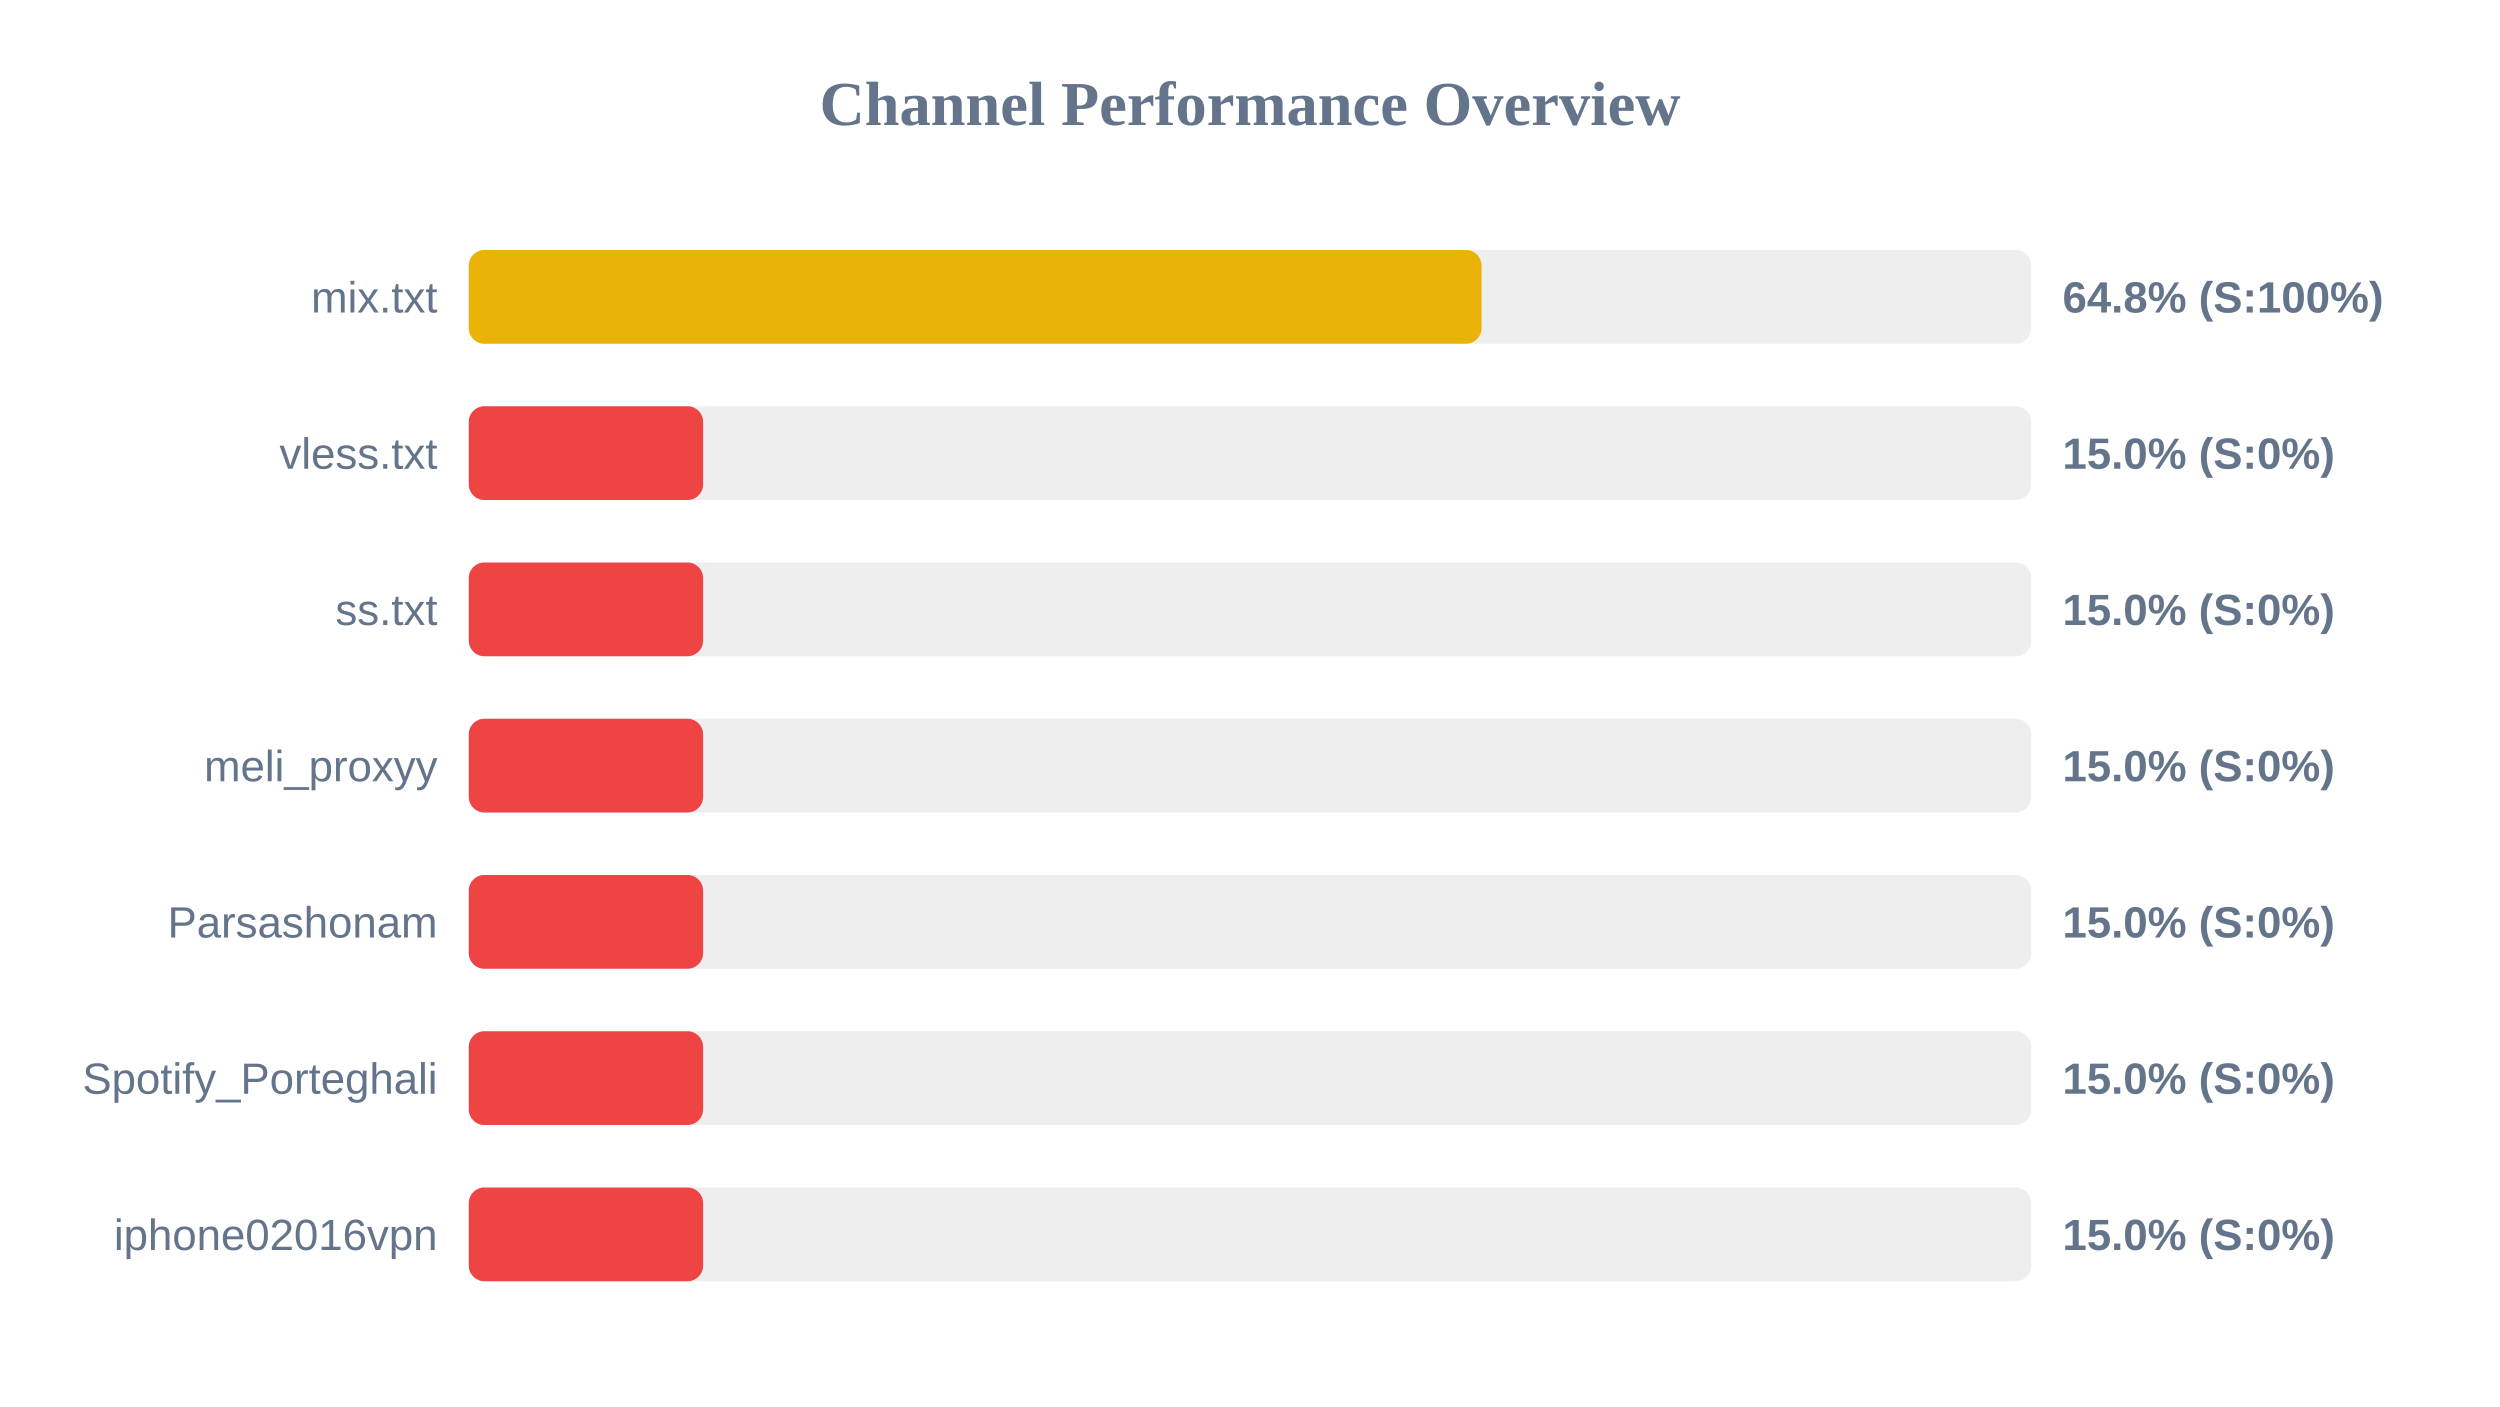
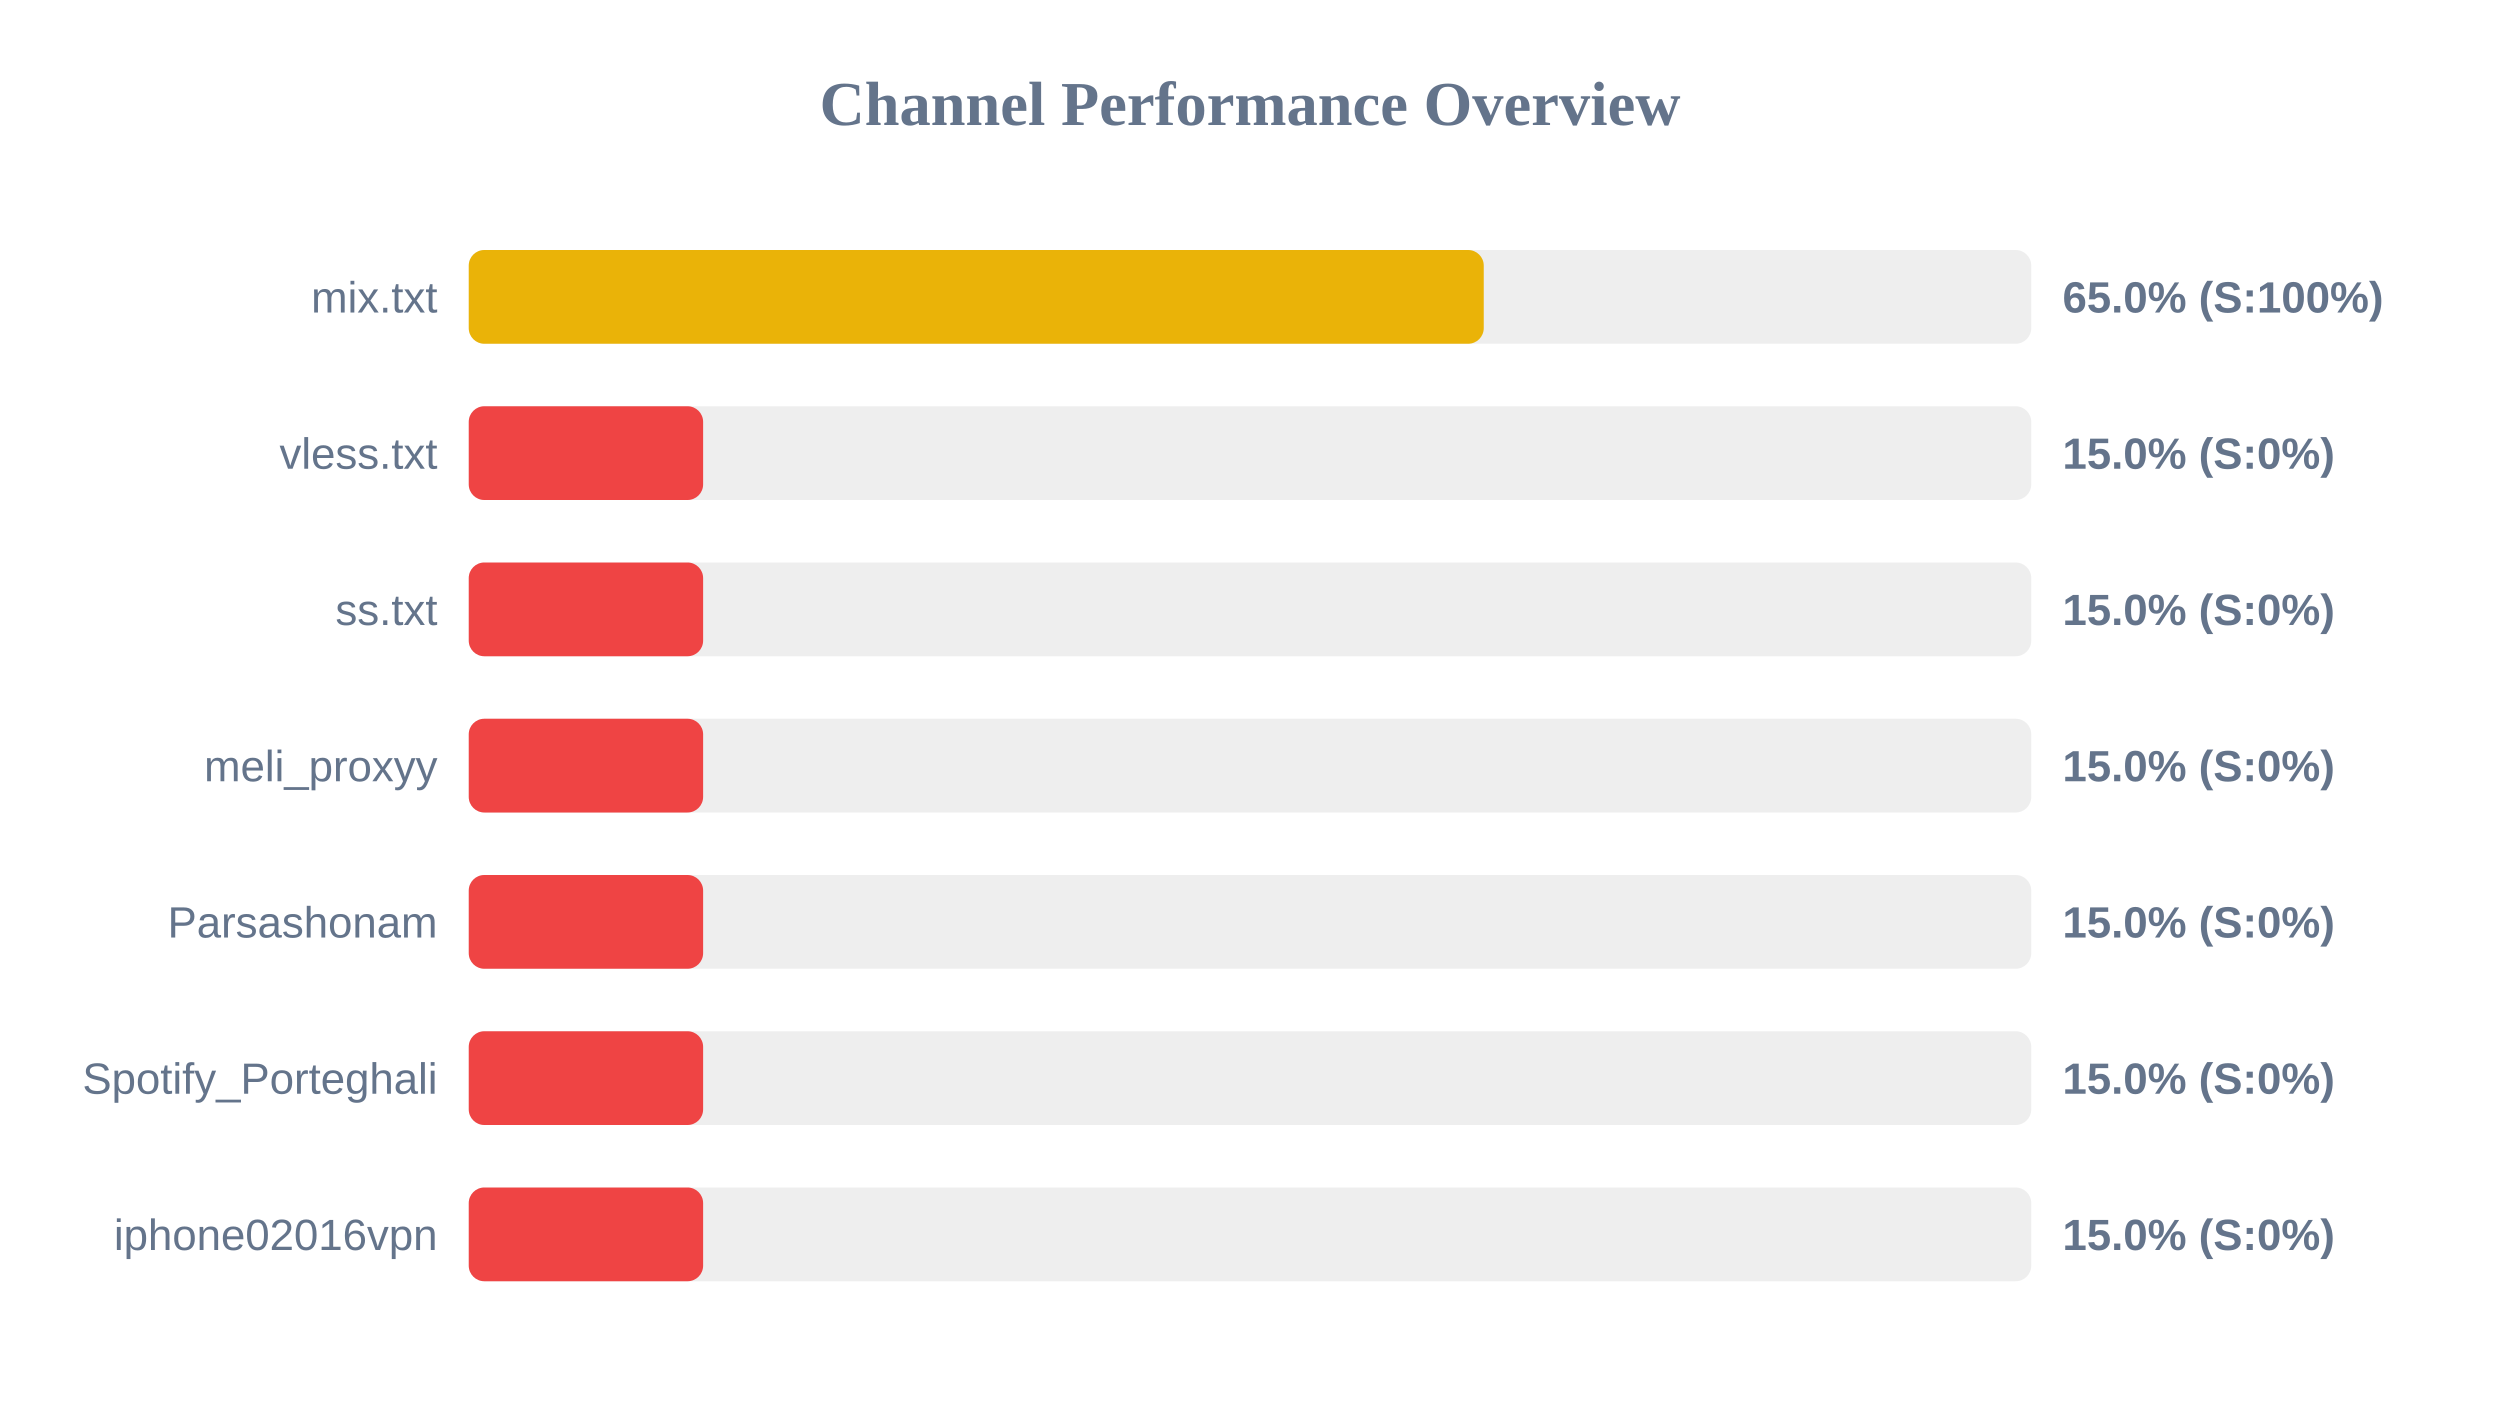
<svg xmlns="http://www.w3.org/2000/svg" width="800" height="450" version="1.1">
  <style>
        .row { font: 14px Arial; fill: #64748b; }
        .score { font: bold 14px Arial; fill: #64748b; }
    </style>
  <text x="400" y="40" text-anchor="middle" font-size="20px" font-weight="bold" fill="#64748b">Channel Performance Overview</text>
  <rect x="150" y="80" width="500" height="30" fill="#eee" rx="5" />
-   <rect x="150" y="80" width="324.1" height="30" fill="#eab308" rx="5" />
+   <rect x="150" y="80" width="324.8" height="30" fill="#eab308" rx="5" />
  <text x="140" y="100" text-anchor="end" class="row">mix.txt</text>
-   <text x="660" y="100" text-anchor="start" class="score">64.8% (S:100%)</text>
+   <text x="660" y="100" text-anchor="start" class="score">65.0% (S:100%)</text>
  <rect x="150" y="130" width="500" height="30" fill="#eee" rx="5" />
  <rect x="150" y="130" width="75.0" height="30" fill="#ef4444" rx="5" />
  <text x="140" y="150" text-anchor="end" class="row">vless.txt</text>
  <text x="660" y="150" text-anchor="start" class="score">15.0% (S:0%)</text>
  <rect x="150" y="180" width="500" height="30" fill="#eee" rx="5" />
  <rect x="150" y="180" width="75.0" height="30" fill="#ef4444" rx="5" />
  <text x="140" y="200" text-anchor="end" class="row">ss.txt</text>
  <text x="660" y="200" text-anchor="start" class="score">15.0% (S:0%)</text>
  <rect x="150" y="230" width="500" height="30" fill="#eee" rx="5" />
  <rect x="150" y="230" width="75.0" height="30" fill="#ef4444" rx="5" />
  <text x="140" y="250" text-anchor="end" class="row">meli_proxyy</text>
  <text x="660" y="250" text-anchor="start" class="score">15.0% (S:0%)</text>
  <rect x="150" y="280" width="500" height="30" fill="#eee" rx="5" />
  <rect x="150" y="280" width="75.0" height="30" fill="#ef4444" rx="5" />
  <text x="140" y="300" text-anchor="end" class="row">Parsashonam</text>
  <text x="660" y="300" text-anchor="start" class="score">15.0% (S:0%)</text>
  <rect x="150" y="330" width="500" height="30" fill="#eee" rx="5" />
  <rect x="150" y="330" width="75.0" height="30" fill="#ef4444" rx="5" />
  <text x="140" y="350" text-anchor="end" class="row">Spotify_Porteghali</text>
  <text x="660" y="350" text-anchor="start" class="score">15.0% (S:0%)</text>
  <rect x="150" y="380" width="500" height="30" fill="#eee" rx="5" />
  <rect x="150" y="380" width="75.0" height="30" fill="#ef4444" rx="5" />
  <text x="140" y="400" text-anchor="end" class="row">iphone02016vpn</text>
  <text x="660" y="400" text-anchor="start" class="score">15.0% (S:0%)</text>
</svg>
